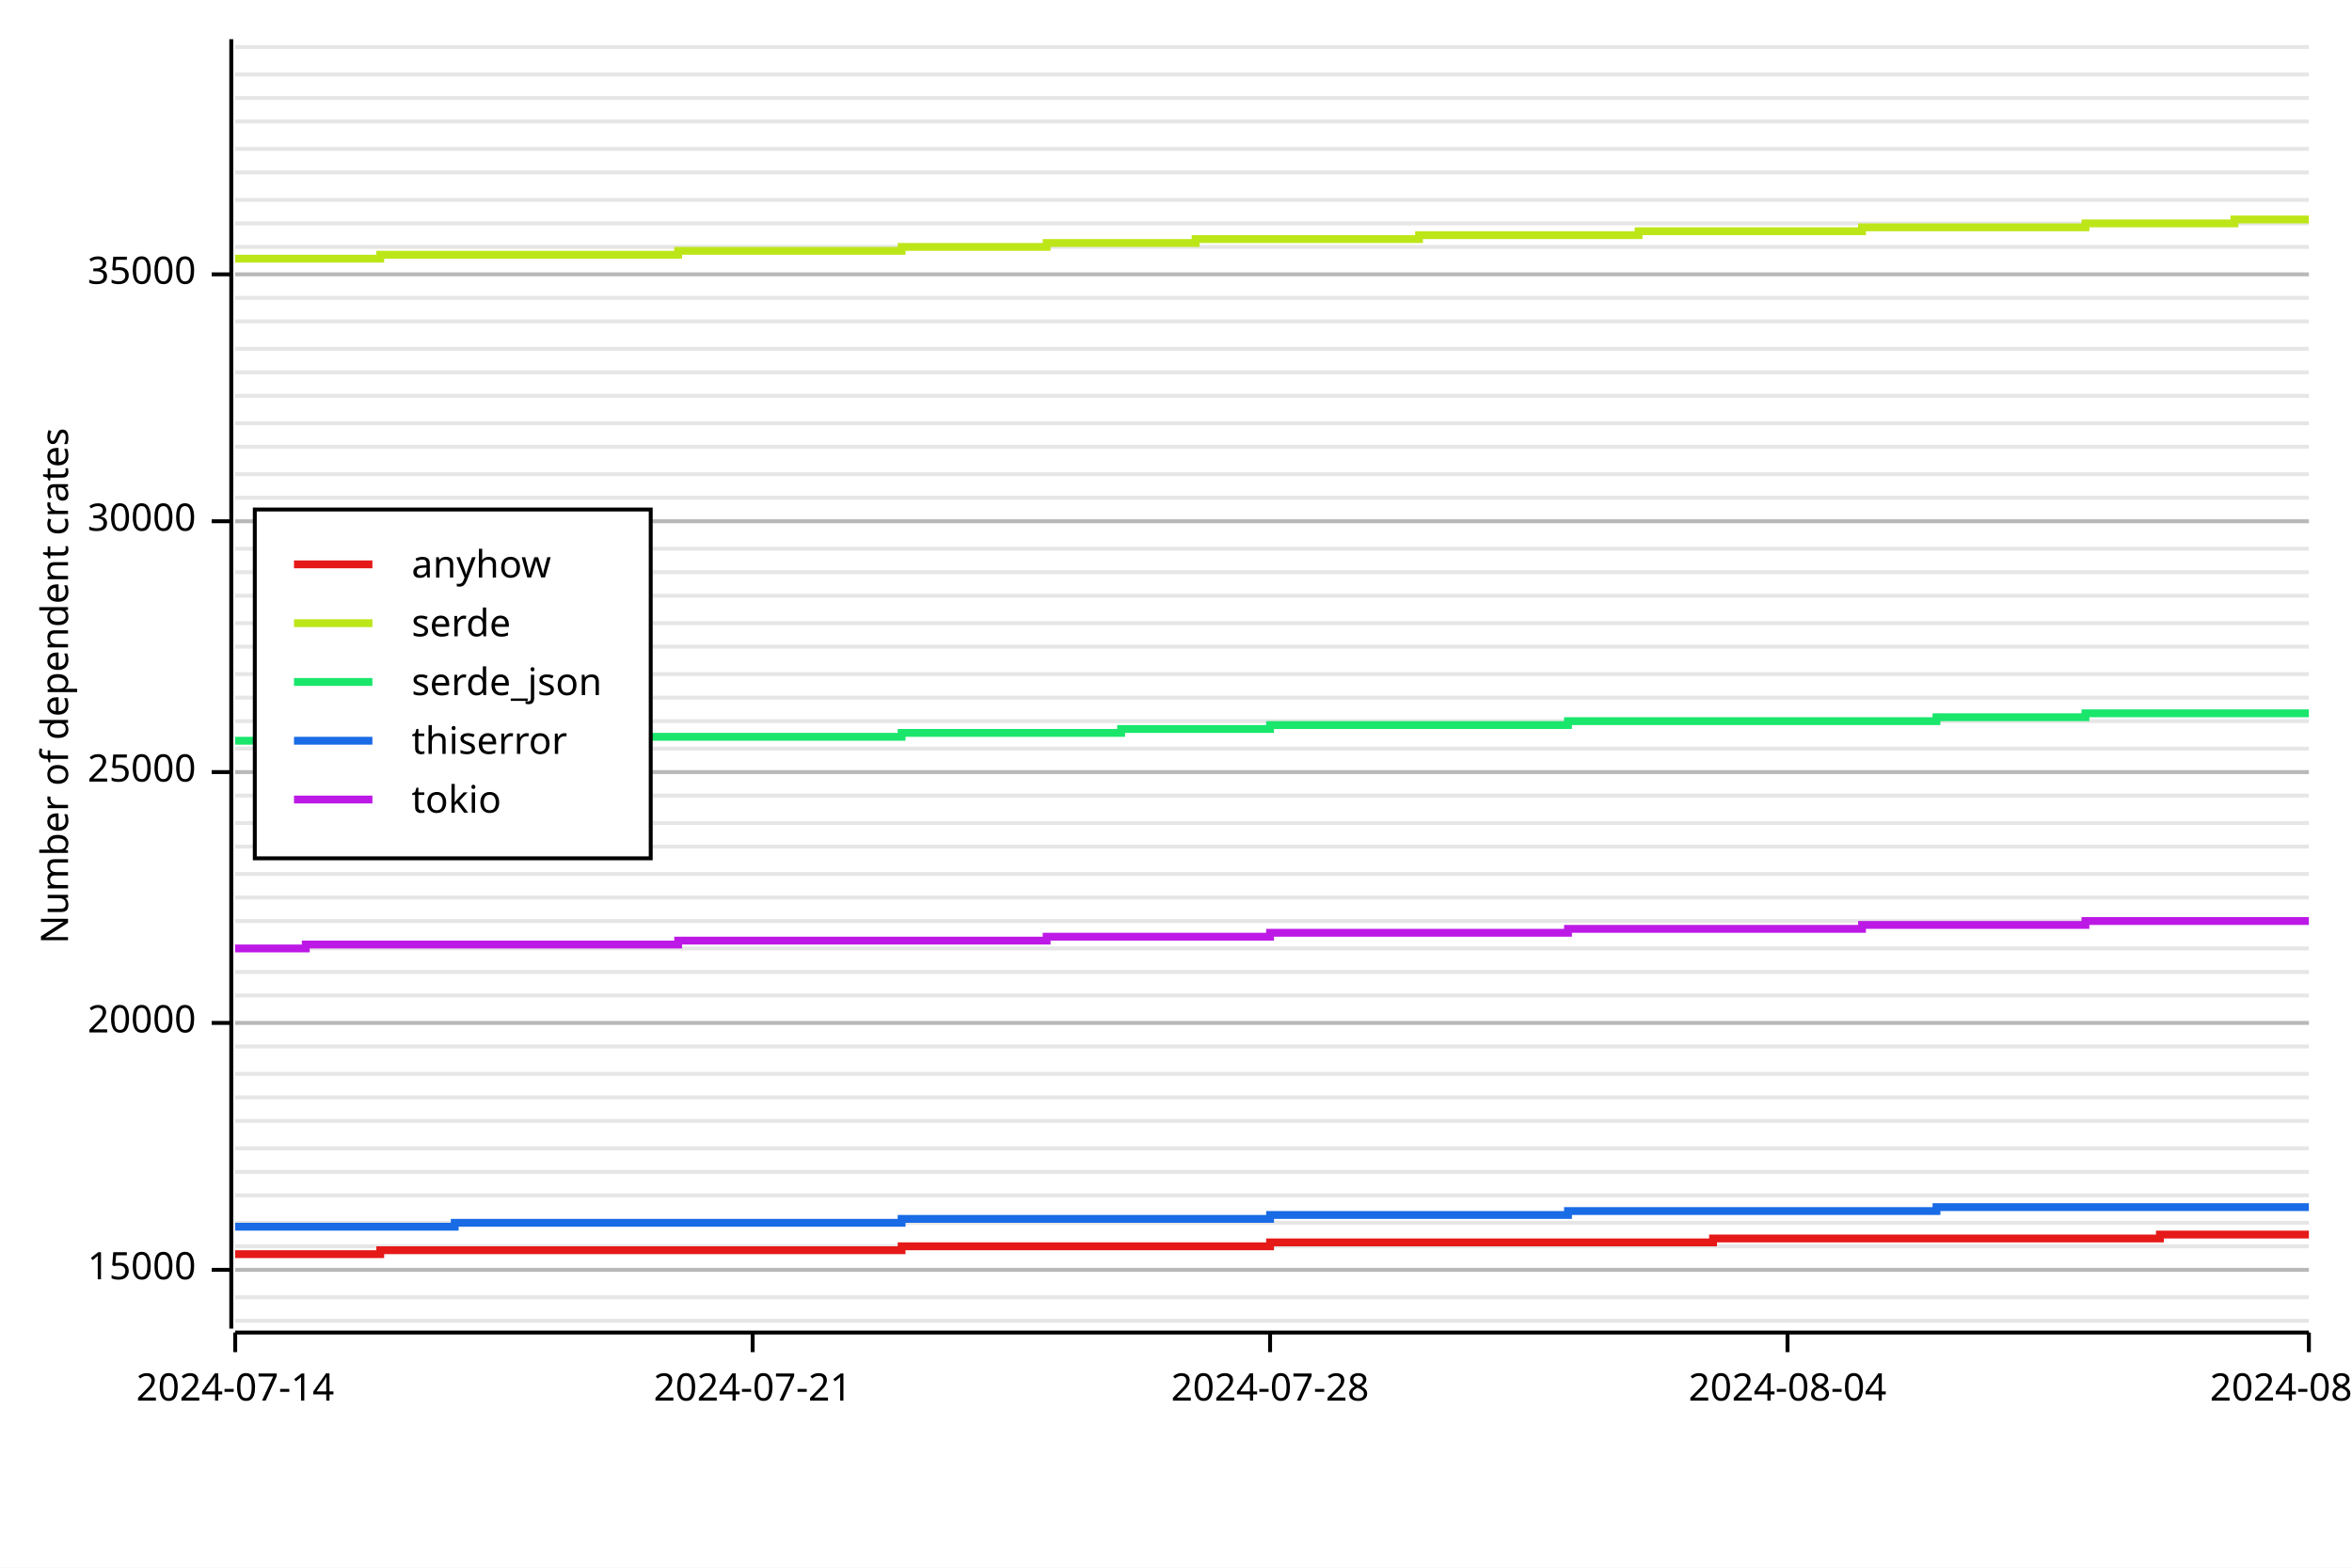
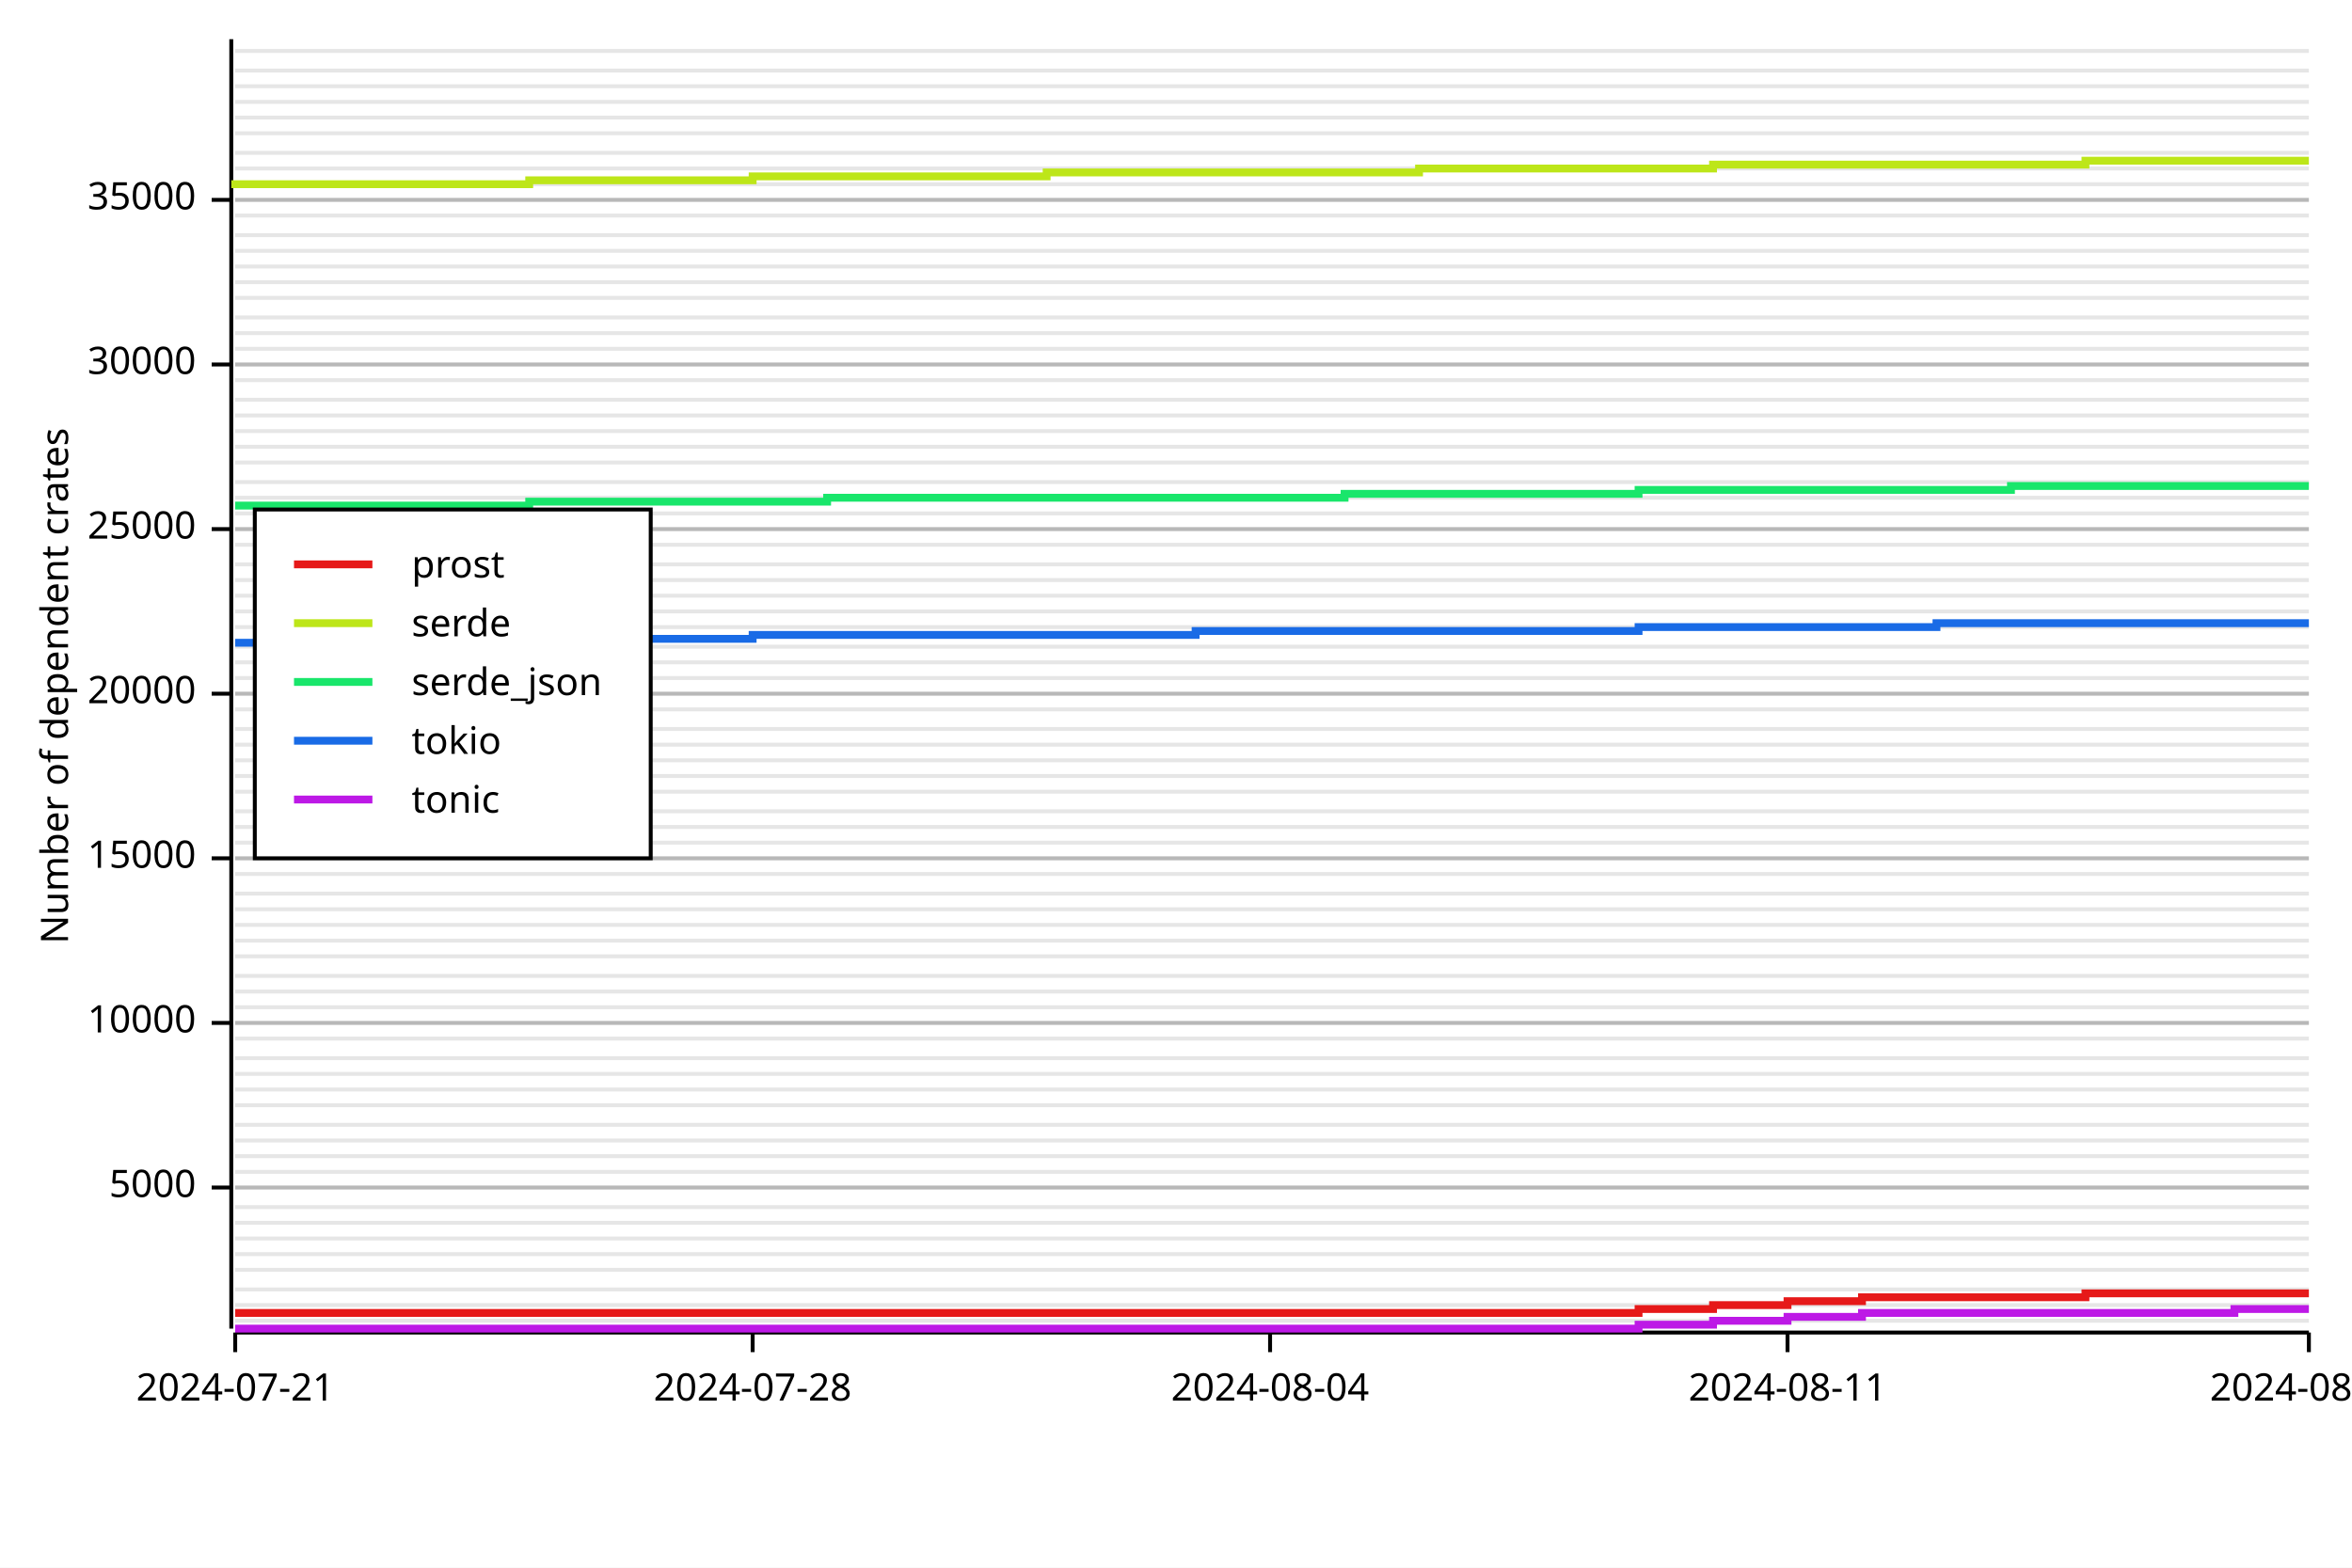
<svg xmlns="http://www.w3.org/2000/svg" width="600" height="400" viewBox="0 0 600 400">
  <rect x="0" y="0" width="600" height="400" opacity="1" fill="#FFFFFF" stroke="none" />
  <line opacity="0.1" stroke="#000000" stroke-width="1" x1="60" y1="337" x2="589" y2="337" />
-   <line opacity="0.1" stroke="#000000" stroke-width="1" x1="60" y1="331" x2="589" y2="331" />
+   <line opacity="0.1" stroke="#000000" stroke-width="1" x1="60" y1="333" x2="589" y2="333" />
+   <line opacity="0.1" stroke="#000000" stroke-width="1" x1="60" y1="329" x2="589" y2="329" />
  <line opacity="0.1" stroke="#000000" stroke-width="1" x1="60" y1="324" x2="589" y2="324" />
-   <line opacity="0.1" stroke="#000000" stroke-width="1" x1="60" y1="318" x2="589" y2="318" />
+   <line opacity="0.1" stroke="#000000" stroke-width="1" x1="60" y1="320" x2="589" y2="320" />
+   <line opacity="0.1" stroke="#000000" stroke-width="1" x1="60" y1="316" x2="589" y2="316" />
  <line opacity="0.1" stroke="#000000" stroke-width="1" x1="60" y1="312" x2="589" y2="312" />
-   <line opacity="0.1" stroke="#000000" stroke-width="1" x1="60" y1="305" x2="589" y2="305" />
+   <line opacity="0.1" stroke="#000000" stroke-width="1" x1="60" y1="308" x2="589" y2="308" />
+   <line opacity="0.1" stroke="#000000" stroke-width="1" x1="60" y1="303" x2="589" y2="303" />
  <line opacity="0.1" stroke="#000000" stroke-width="1" x1="60" y1="299" x2="589" y2="299" />
-   <line opacity="0.1" stroke="#000000" stroke-width="1" x1="60" y1="293" x2="589" y2="293" />
-   <line opacity="0.1" stroke="#000000" stroke-width="1" x1="60" y1="286" x2="589" y2="286" />
-   <line opacity="0.1" stroke="#000000" stroke-width="1" x1="60" y1="280" x2="589" y2="280" />
+   <line opacity="0.1" stroke="#000000" stroke-width="1" x1="60" y1="295" x2="589" y2="295" />
+   <line opacity="0.1" stroke="#000000" stroke-width="1" x1="60" y1="291" x2="589" y2="291" />
+   <line opacity="0.1" stroke="#000000" stroke-width="1" x1="60" y1="287" x2="589" y2="287" />
+   <line opacity="0.1" stroke="#000000" stroke-width="1" x1="60" y1="282" x2="589" y2="282" />
+   <line opacity="0.1" stroke="#000000" stroke-width="1" x1="60" y1="278" x2="589" y2="278" />
  <line opacity="0.1" stroke="#000000" stroke-width="1" x1="60" y1="274" x2="589" y2="274" />
-   <line opacity="0.1" stroke="#000000" stroke-width="1" x1="60" y1="267" x2="589" y2="267" />
+   <line opacity="0.1" stroke="#000000" stroke-width="1" x1="60" y1="270" x2="589" y2="270" />
+   <line opacity="0.1" stroke="#000000" stroke-width="1" x1="60" y1="265" x2="589" y2="265" />
  <line opacity="0.1" stroke="#000000" stroke-width="1" x1="60" y1="261" x2="589" y2="261" />
-   <line opacity="0.1" stroke="#000000" stroke-width="1" x1="60" y1="254" x2="589" y2="254" />
-   <line opacity="0.1" stroke="#000000" stroke-width="1" x1="60" y1="248" x2="589" y2="248" />
-   <line opacity="0.1" stroke="#000000" stroke-width="1" x1="60" y1="242" x2="589" y2="242" />
-   <line opacity="0.1" stroke="#000000" stroke-width="1" x1="60" y1="235" x2="589" y2="235" />
-   <line opacity="0.1" stroke="#000000" stroke-width="1" x1="60" y1="229" x2="589" y2="229" />
+   <line opacity="0.1" stroke="#000000" stroke-width="1" x1="60" y1="257" x2="589" y2="257" />
+   <line opacity="0.1" stroke="#000000" stroke-width="1" x1="60" y1="253" x2="589" y2="253" />
+   <line opacity="0.1" stroke="#000000" stroke-width="1" x1="60" y1="249" x2="589" y2="249" />
+   <line opacity="0.1" stroke="#000000" stroke-width="1" x1="60" y1="244" x2="589" y2="244" />
+   <line opacity="0.1" stroke="#000000" stroke-width="1" x1="60" y1="240" x2="589" y2="240" />
+   <line opacity="0.1" stroke="#000000" stroke-width="1" x1="60" y1="236" x2="589" y2="236" />
+   <line opacity="0.1" stroke="#000000" stroke-width="1" x1="60" y1="232" x2="589" y2="232" />
+   <line opacity="0.1" stroke="#000000" stroke-width="1" x1="60" y1="228" x2="589" y2="228" />
  <line opacity="0.1" stroke="#000000" stroke-width="1" x1="60" y1="223" x2="589" y2="223" />
-   <line opacity="0.1" stroke="#000000" stroke-width="1" x1="60" y1="216" x2="589" y2="216" />
-   <line opacity="0.1" stroke="#000000" stroke-width="1" x1="60" y1="210" x2="589" y2="210" />
-   <line opacity="0.1" stroke="#000000" stroke-width="1" x1="60" y1="203" x2="589" y2="203" />
-   <line opacity="0.1" stroke="#000000" stroke-width="1" x1="60" y1="197" x2="589" y2="197" />
-   <line opacity="0.1" stroke="#000000" stroke-width="1" x1="60" y1="191" x2="589" y2="191" />
-   <line opacity="0.1" stroke="#000000" stroke-width="1" x1="60" y1="184" x2="589" y2="184" />
-   <line opacity="0.1" stroke="#000000" stroke-width="1" x1="60" y1="178" x2="589" y2="178" />
-   <line opacity="0.1" stroke="#000000" stroke-width="1" x1="60" y1="172" x2="589" y2="172" />
+   <line opacity="0.1" stroke="#000000" stroke-width="1" x1="60" y1="219" x2="589" y2="219" />
+   <line opacity="0.1" stroke="#000000" stroke-width="1" x1="60" y1="215" x2="589" y2="215" />
+   <line opacity="0.1" stroke="#000000" stroke-width="1" x1="60" y1="211" x2="589" y2="211" />
+   <line opacity="0.1" stroke="#000000" stroke-width="1" x1="60" y1="207" x2="589" y2="207" />
+   <line opacity="0.1" stroke="#000000" stroke-width="1" x1="60" y1="202" x2="589" y2="202" />
+   <line opacity="0.1" stroke="#000000" stroke-width="1" x1="60" y1="198" x2="589" y2="198" />
+   <line opacity="0.1" stroke="#000000" stroke-width="1" x1="60" y1="194" x2="589" y2="194" />
+   <line opacity="0.1" stroke="#000000" stroke-width="1" x1="60" y1="190" x2="589" y2="190" />
+   <line opacity="0.1" stroke="#000000" stroke-width="1" x1="60" y1="186" x2="589" y2="186" />
+   <line opacity="0.1" stroke="#000000" stroke-width="1" x1="60" y1="181" x2="589" y2="181" />
+   <line opacity="0.1" stroke="#000000" stroke-width="1" x1="60" y1="177" x2="589" y2="177" />
+   <line opacity="0.1" stroke="#000000" stroke-width="1" x1="60" y1="173" x2="589" y2="173" />
+   <line opacity="0.1" stroke="#000000" stroke-width="1" x1="60" y1="169" x2="589" y2="169" />
  <line opacity="0.1" stroke="#000000" stroke-width="1" x1="60" y1="165" x2="589" y2="165" />
-   <line opacity="0.1" stroke="#000000" stroke-width="1" x1="60" y1="159" x2="589" y2="159" />
+   <line opacity="0.1" stroke="#000000" stroke-width="1" x1="60" y1="160" x2="589" y2="160" />
+   <line opacity="0.1" stroke="#000000" stroke-width="1" x1="60" y1="156" x2="589" y2="156" />
  <line opacity="0.1" stroke="#000000" stroke-width="1" x1="60" y1="152" x2="589" y2="152" />
-   <line opacity="0.1" stroke="#000000" stroke-width="1" x1="60" y1="146" x2="589" y2="146" />
-   <line opacity="0.1" stroke="#000000" stroke-width="1" x1="60" y1="140" x2="589" y2="140" />
-   <line opacity="0.1" stroke="#000000" stroke-width="1" x1="60" y1="133" x2="589" y2="133" />
+   <line opacity="0.1" stroke="#000000" stroke-width="1" x1="60" y1="148" x2="589" y2="148" />
+   <line opacity="0.1" stroke="#000000" stroke-width="1" x1="60" y1="144" x2="589" y2="144" />
+   <line opacity="0.1" stroke="#000000" stroke-width="1" x1="60" y1="139" x2="589" y2="139" />
+   <line opacity="0.1" stroke="#000000" stroke-width="1" x1="60" y1="135" x2="589" y2="135" />
+   <line opacity="0.1" stroke="#000000" stroke-width="1" x1="60" y1="131" x2="589" y2="131" />
  <line opacity="0.1" stroke="#000000" stroke-width="1" x1="60" y1="127" x2="589" y2="127" />
-   <line opacity="0.1" stroke="#000000" stroke-width="1" x1="60" y1="121" x2="589" y2="121" />
+   <line opacity="0.1" stroke="#000000" stroke-width="1" x1="60" y1="123" x2="589" y2="123" />
+   <line opacity="0.1" stroke="#000000" stroke-width="1" x1="60" y1="118" x2="589" y2="118" />
  <line opacity="0.1" stroke="#000000" stroke-width="1" x1="60" y1="114" x2="589" y2="114" />
-   <line opacity="0.1" stroke="#000000" stroke-width="1" x1="60" y1="108" x2="589" y2="108" />
-   <line opacity="0.1" stroke="#000000" stroke-width="1" x1="60" y1="101" x2="589" y2="101" />
-   <line opacity="0.1" stroke="#000000" stroke-width="1" x1="60" y1="95" x2="589" y2="95" />
+   <line opacity="0.1" stroke="#000000" stroke-width="1" x1="60" y1="110" x2="589" y2="110" />
+   <line opacity="0.1" stroke="#000000" stroke-width="1" x1="60" y1="106" x2="589" y2="106" />
+   <line opacity="0.1" stroke="#000000" stroke-width="1" x1="60" y1="102" x2="589" y2="102" />
+   <line opacity="0.1" stroke="#000000" stroke-width="1" x1="60" y1="97" x2="589" y2="97" />
+   <line opacity="0.1" stroke="#000000" stroke-width="1" x1="60" y1="93" x2="589" y2="93" />
  <line opacity="0.1" stroke="#000000" stroke-width="1" x1="60" y1="89" x2="589" y2="89" />
-   <line opacity="0.1" stroke="#000000" stroke-width="1" x1="60" y1="82" x2="589" y2="82" />
+   <line opacity="0.1" stroke="#000000" stroke-width="1" x1="60" y1="85" x2="589" y2="85" />
+   <line opacity="0.1" stroke="#000000" stroke-width="1" x1="60" y1="81" x2="589" y2="81" />
  <line opacity="0.1" stroke="#000000" stroke-width="1" x1="60" y1="76" x2="589" y2="76" />
-   <line opacity="0.1" stroke="#000000" stroke-width="1" x1="60" y1="70" x2="589" y2="70" />
-   <line opacity="0.1" stroke="#000000" stroke-width="1" x1="60" y1="63" x2="589" y2="63" />
-   <line opacity="0.1" stroke="#000000" stroke-width="1" x1="60" y1="57" x2="589" y2="57" />
+   <line opacity="0.1" stroke="#000000" stroke-width="1" x1="60" y1="72" x2="589" y2="72" />
+   <line opacity="0.1" stroke="#000000" stroke-width="1" x1="60" y1="68" x2="589" y2="68" />
+   <line opacity="0.1" stroke="#000000" stroke-width="1" x1="60" y1="64" x2="589" y2="64" />
+   <line opacity="0.1" stroke="#000000" stroke-width="1" x1="60" y1="60" x2="589" y2="60" />
+   <line opacity="0.1" stroke="#000000" stroke-width="1" x1="60" y1="55" x2="589" y2="55" />
  <line opacity="0.1" stroke="#000000" stroke-width="1" x1="60" y1="51" x2="589" y2="51" />
-   <line opacity="0.1" stroke="#000000" stroke-width="1" x1="60" y1="44" x2="589" y2="44" />
-   <line opacity="0.1" stroke="#000000" stroke-width="1" x1="60" y1="38" x2="589" y2="38" />
-   <line opacity="0.1" stroke="#000000" stroke-width="1" x1="60" y1="31" x2="589" y2="31" />
-   <line opacity="0.1" stroke="#000000" stroke-width="1" x1="60" y1="25" x2="589" y2="25" />
-   <line opacity="0.1" stroke="#000000" stroke-width="1" x1="60" y1="19" x2="589" y2="19" />
-   <line opacity="0.1" stroke="#000000" stroke-width="1" x1="60" y1="12" x2="589" y2="12" />
+   <line opacity="0.1" stroke="#000000" stroke-width="1" x1="60" y1="47" x2="589" y2="47" />
+   <line opacity="0.1" stroke="#000000" stroke-width="1" x1="60" y1="43" x2="589" y2="43" />
+   <line opacity="0.1" stroke="#000000" stroke-width="1" x1="60" y1="39" x2="589" y2="39" />
+   <line opacity="0.1" stroke="#000000" stroke-width="1" x1="60" y1="34" x2="589" y2="34" />
+   <line opacity="0.1" stroke="#000000" stroke-width="1" x1="60" y1="30" x2="589" y2="30" />
+   <line opacity="0.1" stroke="#000000" stroke-width="1" x1="60" y1="26" x2="589" y2="26" />
+   <line opacity="0.1" stroke="#000000" stroke-width="1" x1="60" y1="22" x2="589" y2="22" />
+   <line opacity="0.1" stroke="#000000" stroke-width="1" x1="60" y1="18" x2="589" y2="18" />
+   <line opacity="0.1" stroke="#000000" stroke-width="1" x1="60" y1="13" x2="589" y2="13" />
  <text x="10" y="175" dy="0.76em" text-anchor="middle" font-family="sans-serif" font-size="9.677" opacity="1" fill="#000000" transform="rotate(270, 10, 175)">
Number of dependent crates
</text>
-   <line opacity="0.2" stroke="#000000" stroke-width="1" x1="60" y1="324" x2="589" y2="324" />
+   <line opacity="0.2" stroke="#000000" stroke-width="1" x1="60" y1="303" x2="589" y2="303" />
  <line opacity="0.2" stroke="#000000" stroke-width="1" x1="60" y1="261" x2="589" y2="261" />
-   <line opacity="0.2" stroke="#000000" stroke-width="1" x1="60" y1="197" x2="589" y2="197" />
-   <line opacity="0.2" stroke="#000000" stroke-width="1" x1="60" y1="133" x2="589" y2="133" />
-   <line opacity="0.2" stroke="#000000" stroke-width="1" x1="60" y1="70" x2="589" y2="70" />
+   <line opacity="0.2" stroke="#000000" stroke-width="1" x1="60" y1="219" x2="589" y2="219" />
+   <line opacity="0.2" stroke="#000000" stroke-width="1" x1="60" y1="177" x2="589" y2="177" />
+   <line opacity="0.2" stroke="#000000" stroke-width="1" x1="60" y1="135" x2="589" y2="135" />
+   <line opacity="0.2" stroke="#000000" stroke-width="1" x1="60" y1="93" x2="589" y2="93" />
+   <line opacity="0.2" stroke="#000000" stroke-width="1" x1="60" y1="51" x2="589" y2="51" />
  <polyline fill="none" opacity="1" stroke="#000000" stroke-width="1" points="59,10 59,339 " />
-   <text x="50" y="324" dy="0.5ex" text-anchor="end" font-family="sans-serif" font-size="9.677" opacity="1" fill="#000000">
+   <text x="50" y="303" dy="0.5ex" text-anchor="end" font-family="sans-serif" font-size="9.677" opacity="1" fill="#000000">
+ 5000
+ </text>
+   <polyline fill="none" opacity="1" stroke="#000000" stroke-width="1" points="54,303 59,303 " />
+   <text x="50" y="261" dy="0.5ex" text-anchor="end" font-family="sans-serif" font-size="9.677" opacity="1" fill="#000000">
+ 10000
+ </text>
+   <polyline fill="none" opacity="1" stroke="#000000" stroke-width="1" points="54,261 59,261 " />
+   <text x="50" y="219" dy="0.5ex" text-anchor="end" font-family="sans-serif" font-size="9.677" opacity="1" fill="#000000">
15000
</text>
-   <polyline fill="none" opacity="1" stroke="#000000" stroke-width="1" points="54,324 59,324 " />
-   <text x="50" y="261" dy="0.5ex" text-anchor="end" font-family="sans-serif" font-size="9.677" opacity="1" fill="#000000">
+   <polyline fill="none" opacity="1" stroke="#000000" stroke-width="1" points="54,219 59,219 " />
+   <text x="50" y="177" dy="0.5ex" text-anchor="end" font-family="sans-serif" font-size="9.677" opacity="1" fill="#000000">
20000
</text>
-   <polyline fill="none" opacity="1" stroke="#000000" stroke-width="1" points="54,261 59,261 " />
-   <text x="50" y="197" dy="0.5ex" text-anchor="end" font-family="sans-serif" font-size="9.677" opacity="1" fill="#000000">
+   <polyline fill="none" opacity="1" stroke="#000000" stroke-width="1" points="54,177 59,177 " />
+   <text x="50" y="135" dy="0.5ex" text-anchor="end" font-family="sans-serif" font-size="9.677" opacity="1" fill="#000000">
25000
</text>
-   <polyline fill="none" opacity="1" stroke="#000000" stroke-width="1" points="54,197 59,197 " />
-   <text x="50" y="133" dy="0.5ex" text-anchor="end" font-family="sans-serif" font-size="9.677" opacity="1" fill="#000000">
+   <polyline fill="none" opacity="1" stroke="#000000" stroke-width="1" points="54,135 59,135 " />
+   <text x="50" y="93" dy="0.5ex" text-anchor="end" font-family="sans-serif" font-size="9.677" opacity="1" fill="#000000">
30000
</text>
-   <polyline fill="none" opacity="1" stroke="#000000" stroke-width="1" points="54,133 59,133 " />
-   <text x="50" y="70" dy="0.5ex" text-anchor="end" font-family="sans-serif" font-size="9.677" opacity="1" fill="#000000">
+   <polyline fill="none" opacity="1" stroke="#000000" stroke-width="1" points="54,93 59,93 " />
+   <text x="50" y="51" dy="0.5ex" text-anchor="end" font-family="sans-serif" font-size="9.677" opacity="1" fill="#000000">
35000
</text>
-   <polyline fill="none" opacity="1" stroke="#000000" stroke-width="1" points="54,70 59,70 " />
+   <polyline fill="none" opacity="1" stroke="#000000" stroke-width="1" points="54,51 59,51 " />
  <polyline fill="none" opacity="1" stroke="#000000" stroke-width="1" points="60,340 589,340 " />
  <text x="60" y="350" dy="0.76em" text-anchor="middle" font-family="sans-serif" font-size="9.677" opacity="1" fill="#000000">
- 2024-07-14
+ 2024-07-21
</text>
  <polyline fill="none" opacity="1" stroke="#000000" stroke-width="1" points="60,340 60,345 " />
  <text x="192" y="350" dy="0.76em" text-anchor="middle" font-family="sans-serif" font-size="9.677" opacity="1" fill="#000000">
- 2024-07-21
+ 2024-07-28
</text>
  <polyline fill="none" opacity="1" stroke="#000000" stroke-width="1" points="192,340 192,345 " />
  <text x="324" y="350" dy="0.76em" text-anchor="middle" font-family="sans-serif" font-size="9.677" opacity="1" fill="#000000">
- 2024-07-28
+ 2024-08-04
</text>
  <polyline fill="none" opacity="1" stroke="#000000" stroke-width="1" points="324,340 324,345 " />
  <text x="456" y="350" dy="0.76em" text-anchor="middle" font-family="sans-serif" font-size="9.677" opacity="1" fill="#000000">
- 2024-08-04
+ 2024-08-11
</text>
  <polyline fill="none" opacity="1" stroke="#000000" stroke-width="1" points="456,340 456,345 " />
  <text x="589" y="350" dy="0.76em" text-anchor="middle" font-family="sans-serif" font-size="9.677" opacity="1" fill="#000000">
- 2024-08-11
+ 2024-08-18
</text>
  <polyline fill="none" opacity="1" stroke="#000000" stroke-width="1" points="589,340 589,345 " />
-   <polyline fill="none" opacity="1" stroke="#E61919" stroke-width="2" points="60,320 60,320 78,320 78,320 97,320 97,319 116,319 116,319 135,319 135,319 154,319 154,319 173,319 173,319 192,319 192,319 211,319 211,319 230,319 230,318 248,318 248,318 267,318 267,318 286,318 286,318 305,318 305,318 324,318 324,317 343,317 343,317 362,317 362,317 381,317 381,317 400,317 400,317 418,317 418,317 437,317 437,316 456,316 456,316 475,316 475,316 494,316 494,316 513,316 513,316 532,316 532,316 551,316 551,315 570,315 570,315 589,315 " />
-   <polyline fill="none" opacity="1" stroke="#BDE619" stroke-width="2" points="60,66 60,66 78,66 78,66 97,66 97,65 116,65 116,65 135,65 135,65 154,65 154,65 173,65 173,64 192,64 192,64 211,64 211,64 230,64 230,63 248,63 248,63 267,63 267,62 286,62 286,62 305,62 305,61 324,61 324,61 343,61 343,61 362,61 362,60 381,60 381,60 400,60 400,60 418,60 418,59 437,59 437,59 456,59 456,59 475,59 475,58 494,58 494,58 513,58 513,58 532,58 532,57 551,57 551,57 570,57 570,56 589,56 " />
-   <polyline fill="none" opacity="1" stroke="#19E66B" stroke-width="2" points="60,189 60,189 78,189 78,189 97,189 97,189 116,189 116,189 135,189 135,189 154,189 154,188 173,188 173,188 192,188 192,188 211,188 211,188 230,188 230,187 248,187 248,187 267,187 267,187 286,187 286,186 305,186 305,186 324,186 324,185 343,185 343,185 362,185 362,185 381,185 381,185 400,185 400,184 418,184 418,184 437,184 437,184 456,184 456,184 475,184 475,184 494,184 494,183 513,183 513,183 532,183 532,182 551,182 551,182 570,182 570,182 589,182 " />
-   <polyline fill="none" opacity="1" stroke="#196BE6" stroke-width="2" points="60,313 60,313 78,313 78,313 97,313 97,313 116,313 116,312 135,312 135,312 154,312 154,312 173,312 173,312 192,312 192,312 211,312 211,312 230,312 230,311 248,311 248,311 267,311 267,311 286,311 286,311 305,311 305,311 324,311 324,310 343,310 343,310 362,310 362,310 381,310 381,310 400,310 400,309 418,309 418,309 437,309 437,309 456,309 456,309 475,309 475,309 494,309 494,308 513,308 513,308 532,308 532,308 551,308 551,308 570,308 570,308 589,308 " />
-   <polyline fill="none" opacity="1" stroke="#BD19E6" stroke-width="2" points="60,242 60,242 78,242 78,241 97,241 97,241 116,241 116,241 135,241 135,241 154,241 154,241 173,241 173,240 192,240 192,240 211,240 211,240 230,240 230,240 248,240 248,240 267,240 267,239 286,239 286,239 305,239 305,239 324,239 324,238 343,238 343,238 362,238 362,238 381,238 381,238 400,238 400,237 418,237 418,237 437,237 437,237 456,237 456,237 475,237 475,236 494,236 494,236 513,236 513,236 532,236 532,235 551,235 551,235 570,235 570,235 589,235 " />
+   <polyline fill="none" opacity="1" stroke="#E61919" stroke-width="2" points="60,335 60,335 78,335 78,335 97,335 97,335 116,335 116,335 135,335 135,335 154,335 154,335 173,335 173,335 192,335 192,335 211,335 211,335 230,335 230,335 248,335 248,335 267,335 267,335 286,335 286,335 305,335 305,335 324,335 324,335 343,335 343,335 362,335 362,335 381,335 381,335 400,335 400,335 418,335 418,334 437,334 437,333 456,333 456,332 475,332 475,331 494,331 494,331 513,331 513,331 532,331 532,330 551,330 551,330 570,330 570,330 589,330 " />
+   <polyline fill="none" opacity="1" stroke="#BDE619" stroke-width="2" points="60,48 60,47 78,47 78,47 97,47 97,47 116,47 116,47 135,47 135,46 154,46 154,46 173,46 173,46 192,46 192,45 211,45 211,45 230,45 230,45 248,45 248,45 267,45 267,44 286,44 286,44 305,44 305,44 324,44 324,44 343,44 343,44 362,44 362,43 381,43 381,43 400,43 400,43 418,43 418,43 437,43 437,42 456,42 456,42 475,42 475,42 494,42 494,42 513,42 513,42 532,42 532,41 551,41 551,41 570,41 570,41 589,41 " />
+   <polyline fill="none" opacity="1" stroke="#19E66B" stroke-width="2" points="60,129 60,129 78,129 78,129 97,129 97,129 116,129 116,129 135,129 135,128 154,128 154,128 173,128 173,128 192,128 192,128 211,128 211,127 230,127 230,127 248,127 248,127 267,127 267,127 286,127 286,127 305,127 305,127 324,127 324,127 343,127 343,126 362,126 362,126 381,126 381,126 400,126 400,126 418,126 418,125 437,125 437,125 456,125 456,125 475,125 475,125 494,125 494,125 513,125 513,124 532,124 532,124 551,124 551,124 570,124 570,124 589,124 " />
+   <polyline fill="none" opacity="1" stroke="#196BE6" stroke-width="2" points="60,164 60,164 78,164 78,164 97,164 97,163 116,163 116,163 135,163 135,163 154,163 154,163 173,163 173,163 192,163 192,162 211,162 211,162 230,162 230,162 248,162 248,162 267,162 267,162 286,162 286,162 305,162 305,161 324,161 324,161 343,161 343,161 362,161 362,161 381,161 381,161 400,161 400,161 418,161 418,160 437,160 437,160 456,160 456,160 475,160 475,160 494,160 494,159 513,159 513,159 532,159 532,159 551,159 551,159 570,159 570,159 589,159 " />
+   <polyline fill="none" opacity="1" stroke="#BD19E6" stroke-width="2" points="60,339 60,339 78,339 78,339 97,339 97,339 116,339 116,339 135,339 135,339 154,339 154,339 173,339 173,339 192,339 192,339 211,339 211,339 230,339 230,339 248,339 248,339 267,339 267,339 286,339 286,339 305,339 305,339 324,339 324,339 343,339 343,339 362,339 362,339 381,339 381,339 400,339 400,339 418,339 418,338 437,338 437,337 456,337 456,336 475,336 475,335 494,335 494,335 513,335 513,335 532,335 532,335 551,335 551,335 570,335 570,334 589,334 " />
  <rect x="65" y="130" width="101" height="89" opacity="1" fill="#FFFFFF" stroke="none" />
  <rect x="65" y="130" width="101" height="89" opacity="1" fill="none" stroke="#000000" />
  <text x="105" y="140" dy="0.76em" text-anchor="start" font-family="sans-serif" font-size="9.677" opacity="1" fill="#000000">
- anyhow
+ prost
</text>
  <text x="105" y="155" dy="0.76em" text-anchor="start" font-family="sans-serif" font-size="9.677" opacity="1" fill="#000000">
serde
</text>
  <text x="105" y="170" dy="0.76em" text-anchor="start" font-family="sans-serif" font-size="9.677" opacity="1" fill="#000000">
serde_json
</text>
  <text x="105" y="185" dy="0.76em" text-anchor="start" font-family="sans-serif" font-size="9.677" opacity="1" fill="#000000">
- thiserror
+ tokio
</text>
  <text x="105" y="200" dy="0.76em" text-anchor="start" font-family="sans-serif" font-size="9.677" opacity="1" fill="#000000">
- tokio
+ tonic
</text>
  <polyline fill="none" opacity="1" stroke="#E61919" stroke-width="2" points="75,144 95,144 " />
  <polyline fill="none" opacity="1" stroke="#BDE619" stroke-width="2" points="75,159 95,159 " />
  <polyline fill="none" opacity="1" stroke="#19E66B" stroke-width="2" points="75,174 95,174 " />
  <polyline fill="none" opacity="1" stroke="#196BE6" stroke-width="2" points="75,189 95,189 " />
  <polyline fill="none" opacity="1" stroke="#BD19E6" stroke-width="2" points="75,204 95,204 " />
</svg>
